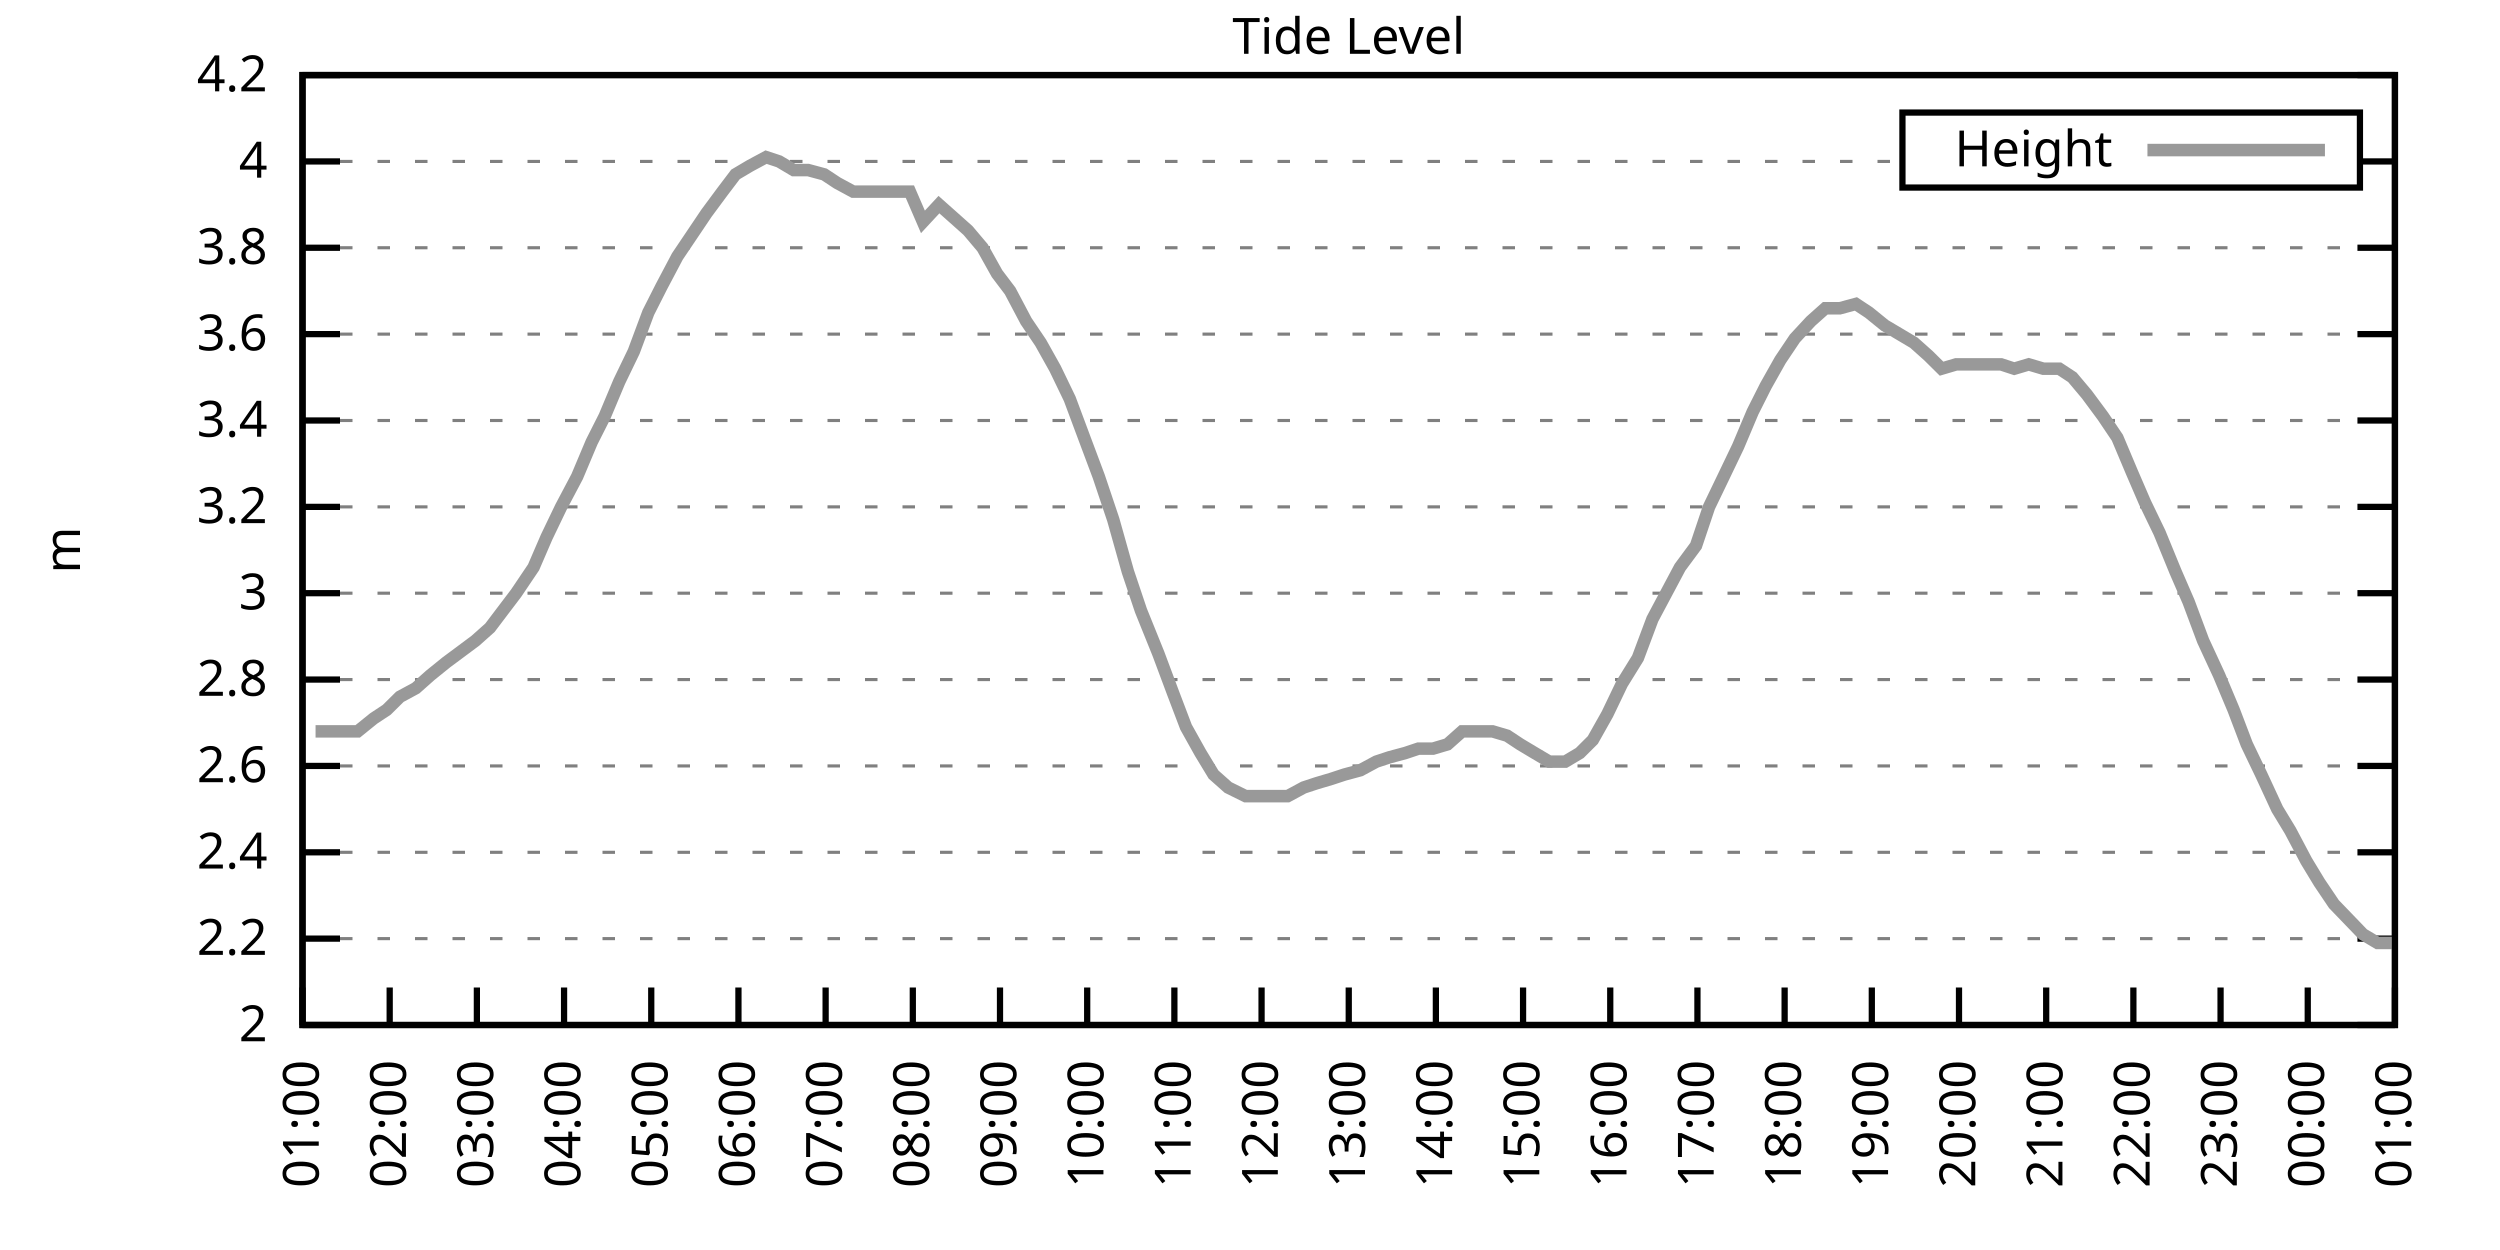
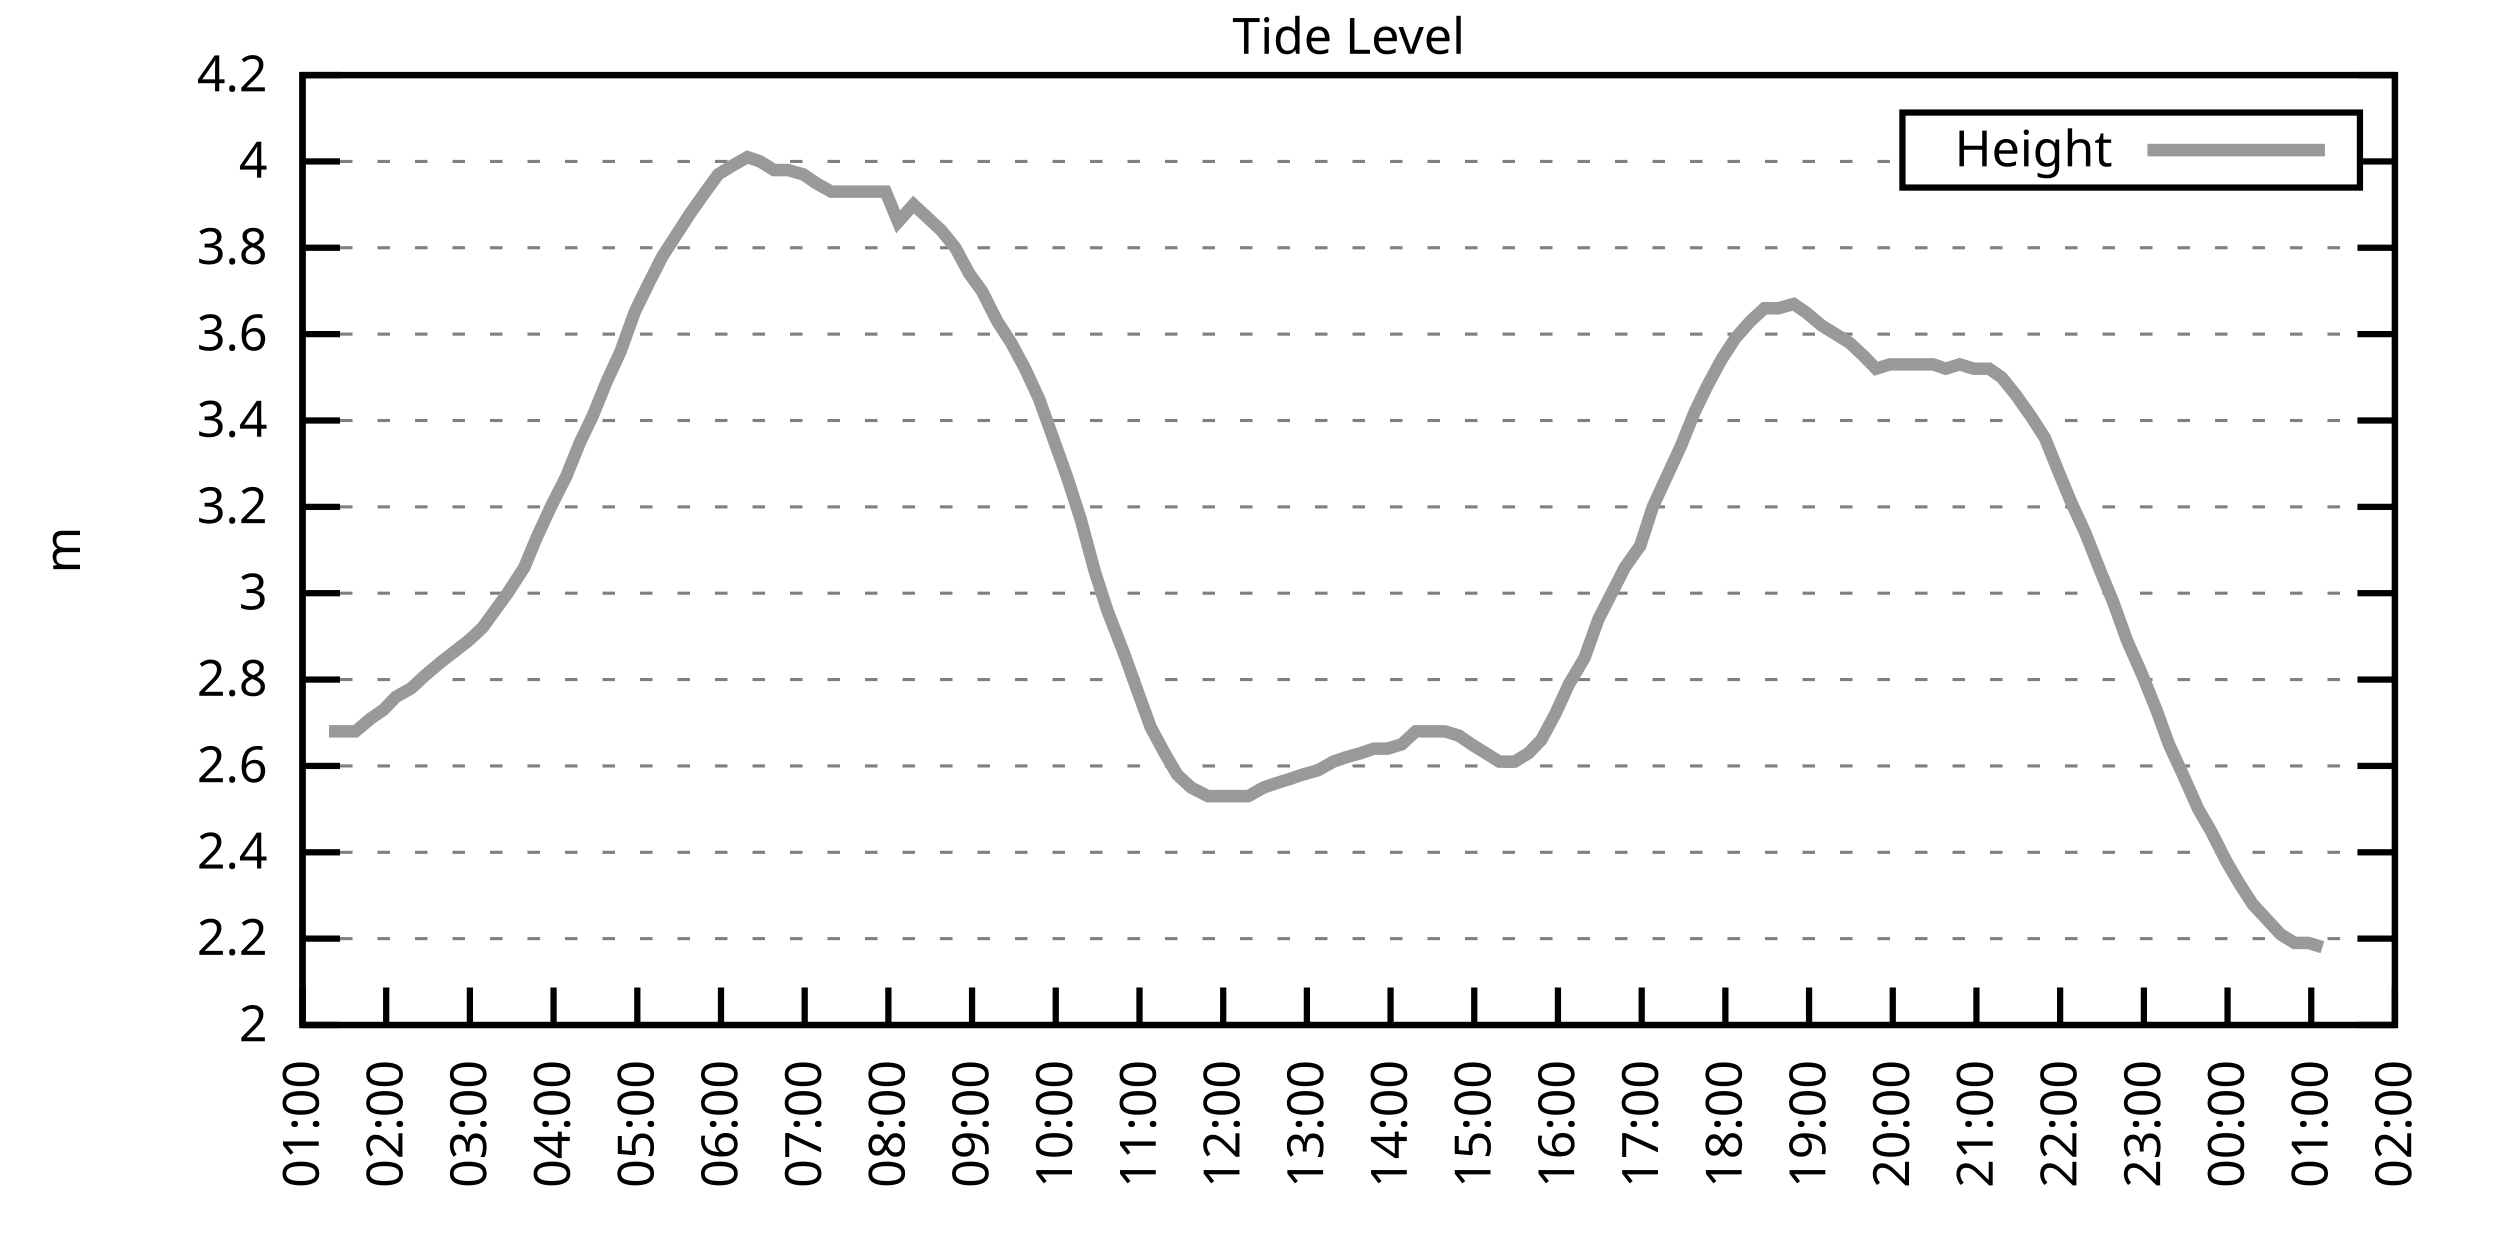
<svg xmlns="http://www.w3.org/2000/svg" xmlns:xlink="http://www.w3.org/1999/xlink" width="400" height="200" viewBox="0 0 400 200">
  <g id="gnuplot_canvas">
    <rect x="0" y="0" width="400" height="200" fill="none" />
    <defs>
      <circle id="gpDot" r="0.5" stroke-width="0.5" stroke="currentColor" />
      <path id="gpPt0" stroke-width="0.333" stroke="currentColor" d="M-1,0 h2 M0,-1 v2" />
      <path id="gpPt1" stroke-width="0.333" stroke="currentColor" d="M-1,-1 L1,1 M1,-1 L-1,1" />
      <path id="gpPt2" stroke-width="0.333" stroke="currentColor" d="M-1,0 L1,0 M0,-1 L0,1 M-1,-1 L1,1 M-1,1 L1,-1" />
      <rect id="gpPt3" stroke-width="0.333" stroke="currentColor" x="-1" y="-1" width="2" height="2" />
      <rect id="gpPt4" stroke-width="0.333" stroke="currentColor" fill="currentColor" x="-1" y="-1" width="2" height="2" />
      <circle id="gpPt5" stroke-width="0.333" stroke="currentColor" cx="0" cy="0" r="1" />
      <use xlink:href="#gpPt5" id="gpPt6" fill="currentColor" stroke="none" />
      <path id="gpPt7" stroke-width="0.333" stroke="currentColor" d="M0,-1.33 L-1.33,0.67 L1.33,0.67 z" />
      <use xlink:href="#gpPt7" id="gpPt8" fill="currentColor" stroke="none" />
      <use xlink:href="#gpPt7" id="gpPt9" stroke="currentColor" transform="rotate(180)" />
      <use xlink:href="#gpPt9" id="gpPt10" fill="currentColor" stroke="none" />
      <use xlink:href="#gpPt3" id="gpPt11" stroke="currentColor" transform="rotate(45)" />
      <use xlink:href="#gpPt11" id="gpPt12" fill="currentColor" stroke="none" />
      <path id="gpPt13" stroke-width="0.333" stroke="currentColor" d="M0,1.330 L1.265,0.411 L0.782,-1.067 L-0.782,-1.076 L-1.265,0.411 z" />
      <use xlink:href="#gpPt13" id="gpPt14" fill="currentColor" stroke="none" />
      <filter id="textbox" filterUnits="objectBoundingBox" x="0" y="0" height="1" width="1">
        <feFlood flood-color="white" flood-opacity="1" result="bgnd" />
        <feComposite in="SourceGraphic" in2="bgnd" operator="atop" />
      </filter>
      <filter id="greybox" filterUnits="objectBoundingBox" x="0" y="0" height="1" width="1">
        <feFlood flood-color="lightgrey" flood-opacity="1" result="grey" />
        <feComposite in="SourceGraphic" in2="grey" operator="atop" />
      </filter>
    </defs>
    <g fill="none" color="white" stroke="currentColor" stroke-width="1.00" stroke-linecap="butt" stroke-linejoin="miter">
</g>
    <g fill="none" color="black" stroke="currentColor" stroke-width="1.00" stroke-linecap="butt" stroke-linejoin="miter">
      <g stroke="none" shape-rendering="crispEdges">
        <polygon fill="rgb(255, 255, 255)" points="48.40,164.00 383.18,164.00 383.18,12.02 48.40,12.02 " />
      </g>
    </g>
    <g fill="none" color="black" stroke="currentColor" stroke-width="1.00" stroke-linecap="butt" stroke-linejoin="miter">
</g>
    <g fill="none" color="black" stroke="black" stroke-width="0.50" stroke-linecap="butt" stroke-linejoin="miter">
</g>
    <g fill="none" color="gray" stroke="currentColor" stroke-width="0.50" stroke-linecap="butt" stroke-linejoin="miter">
      <path stroke="gray" stroke-dasharray="2,4" class="gridline" d="M48.40,164.00 L383.19,164.00  " />
    </g>
    <g fill="none" color="gray" stroke="gray" stroke-width="1.00" stroke-linecap="butt" stroke-linejoin="miter">
</g>
    <g fill="none" color="black" stroke="currentColor" stroke-width="1.00" stroke-linecap="butt" stroke-linejoin="miter">
      <path stroke="black" d="M48.40,164.00 L54.40,164.00 M383.19,164.00 L377.19,164.00  " />
      <g transform="translate(42.80,166.60)" stroke="none" fill="black" font-family="Sans" font-size="8.00" text-anchor="end">
        <text>
          <tspan font-family="Sans"> 2</tspan>
        </text>
      </g>
    </g>
    <g fill="none" color="black" stroke="currentColor" stroke-width="1.00" stroke-linecap="butt" stroke-linejoin="miter">
</g>
    <g fill="none" color="black" stroke="black" stroke-width="0.50" stroke-linecap="butt" stroke-linejoin="miter">
</g>
    <g fill="none" color="gray" stroke="currentColor" stroke-width="0.50" stroke-linecap="butt" stroke-linejoin="miter">
      <path stroke="gray" stroke-dasharray="2,4" class="gridline" d="M48.40,150.18 L383.19,150.18  " />
    </g>
    <g fill="none" color="gray" stroke="gray" stroke-width="1.00" stroke-linecap="butt" stroke-linejoin="miter">
</g>
    <g fill="none" color="black" stroke="currentColor" stroke-width="1.00" stroke-linecap="butt" stroke-linejoin="miter">
      <path stroke="black" d="M48.40,150.18 L54.40,150.18 M383.19,150.18 L377.19,150.18  " />
      <g transform="translate(42.80,152.78)" stroke="none" fill="black" font-family="Sans" font-size="8.00" text-anchor="end">
        <text>
          <tspan font-family="Sans"> 2.2</tspan>
        </text>
      </g>
    </g>
    <g fill="none" color="black" stroke="currentColor" stroke-width="1.00" stroke-linecap="butt" stroke-linejoin="miter">
</g>
    <g fill="none" color="black" stroke="black" stroke-width="0.50" stroke-linecap="butt" stroke-linejoin="miter">
</g>
    <g fill="none" color="gray" stroke="currentColor" stroke-width="0.50" stroke-linecap="butt" stroke-linejoin="miter">
      <path stroke="gray" stroke-dasharray="2,4" class="gridline" d="M48.40,136.37 L383.19,136.37  " />
    </g>
    <g fill="none" color="gray" stroke="gray" stroke-width="1.00" stroke-linecap="butt" stroke-linejoin="miter">
</g>
    <g fill="none" color="black" stroke="currentColor" stroke-width="1.00" stroke-linecap="butt" stroke-linejoin="miter">
      <path stroke="black" d="M48.40,136.37 L54.40,136.37 M383.19,136.37 L377.19,136.37  " />
      <g transform="translate(42.80,138.97)" stroke="none" fill="black" font-family="Sans" font-size="8.00" text-anchor="end">
        <text>
          <tspan font-family="Sans"> 2.4</tspan>
        </text>
      </g>
    </g>
    <g fill="none" color="black" stroke="currentColor" stroke-width="1.00" stroke-linecap="butt" stroke-linejoin="miter">
</g>
    <g fill="none" color="black" stroke="black" stroke-width="0.50" stroke-linecap="butt" stroke-linejoin="miter">
</g>
    <g fill="none" color="gray" stroke="currentColor" stroke-width="0.50" stroke-linecap="butt" stroke-linejoin="miter">
      <path stroke="gray" stroke-dasharray="2,4" class="gridline" d="M48.40,122.55 L383.19,122.55  " />
    </g>
    <g fill="none" color="gray" stroke="gray" stroke-width="1.00" stroke-linecap="butt" stroke-linejoin="miter">
</g>
    <g fill="none" color="black" stroke="currentColor" stroke-width="1.00" stroke-linecap="butt" stroke-linejoin="miter">
      <path stroke="black" d="M48.40,122.55 L54.40,122.55 M383.19,122.55 L377.19,122.55  " />
      <g transform="translate(42.80,125.15)" stroke="none" fill="black" font-family="Sans" font-size="8.00" text-anchor="end">
        <text>
          <tspan font-family="Sans"> 2.6</tspan>
        </text>
      </g>
    </g>
    <g fill="none" color="black" stroke="currentColor" stroke-width="1.00" stroke-linecap="butt" stroke-linejoin="miter">
</g>
    <g fill="none" color="black" stroke="black" stroke-width="0.50" stroke-linecap="butt" stroke-linejoin="miter">
</g>
    <g fill="none" color="gray" stroke="currentColor" stroke-width="0.50" stroke-linecap="butt" stroke-linejoin="miter">
      <path stroke="gray" stroke-dasharray="2,4" class="gridline" d="M48.40,108.73 L383.19,108.73  " />
    </g>
    <g fill="none" color="gray" stroke="gray" stroke-width="1.00" stroke-linecap="butt" stroke-linejoin="miter">
</g>
    <g fill="none" color="black" stroke="currentColor" stroke-width="1.00" stroke-linecap="butt" stroke-linejoin="miter">
      <path stroke="black" d="M48.40,108.73 L54.40,108.73 M383.19,108.73 L377.19,108.73  " />
      <g transform="translate(42.80,111.33)" stroke="none" fill="black" font-family="Sans" font-size="8.00" text-anchor="end">
        <text>
          <tspan font-family="Sans"> 2.8</tspan>
        </text>
      </g>
    </g>
    <g fill="none" color="black" stroke="currentColor" stroke-width="1.00" stroke-linecap="butt" stroke-linejoin="miter">
</g>
    <g fill="none" color="black" stroke="black" stroke-width="0.50" stroke-linecap="butt" stroke-linejoin="miter">
</g>
    <g fill="none" color="gray" stroke="currentColor" stroke-width="0.50" stroke-linecap="butt" stroke-linejoin="miter">
      <path stroke="gray" stroke-dasharray="2,4" class="gridline" d="M48.40,94.91 L383.19,94.91  " />
    </g>
    <g fill="none" color="gray" stroke="gray" stroke-width="1.00" stroke-linecap="butt" stroke-linejoin="miter">
</g>
    <g fill="none" color="black" stroke="currentColor" stroke-width="1.00" stroke-linecap="butt" stroke-linejoin="miter">
      <path stroke="black" d="M48.40,94.91 L54.40,94.91 M383.19,94.91 L377.19,94.91  " />
      <g transform="translate(42.80,97.51)" stroke="none" fill="black" font-family="Sans" font-size="8.00" text-anchor="end">
        <text>
          <tspan font-family="Sans"> 3</tspan>
        </text>
      </g>
    </g>
    <g fill="none" color="black" stroke="currentColor" stroke-width="1.00" stroke-linecap="butt" stroke-linejoin="miter">
</g>
    <g fill="none" color="black" stroke="black" stroke-width="0.50" stroke-linecap="butt" stroke-linejoin="miter">
</g>
    <g fill="none" color="gray" stroke="currentColor" stroke-width="0.50" stroke-linecap="butt" stroke-linejoin="miter">
      <path stroke="gray" stroke-dasharray="2,4" class="gridline" d="M48.40,81.10 L383.19,81.10  " />
    </g>
    <g fill="none" color="gray" stroke="gray" stroke-width="1.00" stroke-linecap="butt" stroke-linejoin="miter">
</g>
    <g fill="none" color="black" stroke="currentColor" stroke-width="1.00" stroke-linecap="butt" stroke-linejoin="miter">
      <path stroke="black" d="M48.40,81.10 L54.40,81.10 M383.19,81.10 L377.19,81.10  " />
      <g transform="translate(42.80,83.70)" stroke="none" fill="black" font-family="Sans" font-size="8.00" text-anchor="end">
        <text>
          <tspan font-family="Sans"> 3.2</tspan>
        </text>
      </g>
    </g>
    <g fill="none" color="black" stroke="currentColor" stroke-width="1.00" stroke-linecap="butt" stroke-linejoin="miter">
</g>
    <g fill="none" color="black" stroke="black" stroke-width="0.50" stroke-linecap="butt" stroke-linejoin="miter">
</g>
    <g fill="none" color="gray" stroke="currentColor" stroke-width="0.50" stroke-linecap="butt" stroke-linejoin="miter">
      <path stroke="gray" stroke-dasharray="2,4" class="gridline" d="M48.40,67.28 L383.19,67.28  " />
    </g>
    <g fill="none" color="gray" stroke="gray" stroke-width="1.00" stroke-linecap="butt" stroke-linejoin="miter">
</g>
    <g fill="none" color="black" stroke="currentColor" stroke-width="1.00" stroke-linecap="butt" stroke-linejoin="miter">
      <path stroke="black" d="M48.40,67.28 L54.40,67.28 M383.19,67.28 L377.19,67.28  " />
      <g transform="translate(42.80,69.88)" stroke="none" fill="black" font-family="Sans" font-size="8.00" text-anchor="end">
        <text>
          <tspan font-family="Sans"> 3.4</tspan>
        </text>
      </g>
    </g>
    <g fill="none" color="black" stroke="currentColor" stroke-width="1.00" stroke-linecap="butt" stroke-linejoin="miter">
</g>
    <g fill="none" color="black" stroke="black" stroke-width="0.50" stroke-linecap="butt" stroke-linejoin="miter">
</g>
    <g fill="none" color="gray" stroke="currentColor" stroke-width="0.50" stroke-linecap="butt" stroke-linejoin="miter">
      <path stroke="gray" stroke-dasharray="2,4" class="gridline" d="M48.40,53.46 L383.19,53.46  " />
    </g>
    <g fill="none" color="gray" stroke="gray" stroke-width="1.00" stroke-linecap="butt" stroke-linejoin="miter">
</g>
    <g fill="none" color="black" stroke="currentColor" stroke-width="1.00" stroke-linecap="butt" stroke-linejoin="miter">
      <path stroke="black" d="M48.40,53.46 L54.40,53.46 M383.19,53.46 L377.19,53.46  " />
      <g transform="translate(42.80,56.06)" stroke="none" fill="black" font-family="Sans" font-size="8.00" text-anchor="end">
        <text>
          <tspan font-family="Sans"> 3.6</tspan>
        </text>
      </g>
    </g>
    <g fill="none" color="black" stroke="currentColor" stroke-width="1.00" stroke-linecap="butt" stroke-linejoin="miter">
</g>
    <g fill="none" color="black" stroke="black" stroke-width="0.50" stroke-linecap="butt" stroke-linejoin="miter">
</g>
    <g fill="none" color="gray" stroke="currentColor" stroke-width="0.50" stroke-linecap="butt" stroke-linejoin="miter">
      <path stroke="gray" stroke-dasharray="2,4" class="gridline" d="M48.40,39.64 L383.19,39.64  " />
    </g>
    <g fill="none" color="gray" stroke="gray" stroke-width="1.00" stroke-linecap="butt" stroke-linejoin="miter">
</g>
    <g fill="none" color="black" stroke="currentColor" stroke-width="1.00" stroke-linecap="butt" stroke-linejoin="miter">
      <path stroke="black" d="M48.40,39.64 L54.40,39.64 M383.19,39.64 L377.19,39.64  " />
      <g transform="translate(42.80,42.24)" stroke="none" fill="black" font-family="Sans" font-size="8.00" text-anchor="end">
        <text>
          <tspan font-family="Sans"> 3.8</tspan>
        </text>
      </g>
    </g>
    <g fill="none" color="black" stroke="currentColor" stroke-width="1.00" stroke-linecap="butt" stroke-linejoin="miter">
</g>
    <g fill="none" color="black" stroke="black" stroke-width="0.50" stroke-linecap="butt" stroke-linejoin="miter">
</g>
    <g fill="none" color="gray" stroke="currentColor" stroke-width="0.50" stroke-linecap="butt" stroke-linejoin="miter">
      <path stroke="gray" stroke-dasharray="2,4" class="gridline" d="M48.40,25.83 L304.39,25.83 M377.59,25.83 L383.19,25.83  " />
    </g>
    <g fill="none" color="gray" stroke="gray" stroke-width="1.00" stroke-linecap="butt" stroke-linejoin="miter">
</g>
    <g fill="none" color="black" stroke="currentColor" stroke-width="1.00" stroke-linecap="butt" stroke-linejoin="miter">
      <path stroke="black" d="M48.40,25.83 L54.40,25.83 M383.19,25.83 L377.19,25.83  " />
      <g transform="translate(42.80,28.43)" stroke="none" fill="black" font-family="Sans" font-size="8.00" text-anchor="end">
        <text>
          <tspan font-family="Sans"> 4</tspan>
        </text>
      </g>
    </g>
    <g fill="none" color="black" stroke="currentColor" stroke-width="1.00" stroke-linecap="butt" stroke-linejoin="miter">
</g>
    <g fill="none" color="black" stroke="black" stroke-width="0.50" stroke-linecap="butt" stroke-linejoin="miter">
</g>
    <g fill="none" color="gray" stroke="currentColor" stroke-width="0.50" stroke-linecap="butt" stroke-linejoin="miter">
      <path stroke="gray" stroke-dasharray="2,4" class="gridline" d="M48.40,12.01 L383.19,12.01  " />
    </g>
    <g fill="none" color="gray" stroke="gray" stroke-width="1.00" stroke-linecap="butt" stroke-linejoin="miter">
</g>
    <g fill="none" color="black" stroke="currentColor" stroke-width="1.00" stroke-linecap="butt" stroke-linejoin="miter">
      <path stroke="black" d="M48.40,12.01 L54.40,12.01 M383.19,12.01 L377.19,12.01  " />
      <g transform="translate(42.80,14.61)" stroke="none" fill="black" font-family="Sans" font-size="8.00" text-anchor="end">
        <text>
          <tspan font-family="Sans"> 4.2</tspan>
        </text>
      </g>
    </g>
    <g fill="none" color="black" stroke="currentColor" stroke-width="1.00" stroke-linecap="butt" stroke-linejoin="miter">
      <path stroke="black" d="M48.40,164.00 L48.40,158.00  " />
      <g transform="translate(51.00,169.60) rotate(270.00)" stroke="none" fill="black" font-family="Sans" font-size="8.00" text-anchor="end">
        <text>
          <tspan font-family="Sans">01:00</tspan>
        </text>
      </g>
    </g>
    <g fill="none" color="black" stroke="currentColor" stroke-width="1.00" stroke-linecap="butt" stroke-linejoin="miter">
-       <path stroke="black" d="M62.35,164.00 L62.35,158.00  " />
-       <g transform="translate(64.95,169.60) rotate(270.00)" stroke="none" fill="black" font-family="Sans" font-size="8.00" text-anchor="end">
+       <path stroke="black" d="M61.79,164.00 L61.79,158.00  " />
+       <g transform="translate(64.39,169.60) rotate(270.00)" stroke="none" fill="black" font-family="Sans" font-size="8.00" text-anchor="end">
        <text>
          <tspan font-family="Sans">02:00</tspan>
        </text>
      </g>
    </g>
    <g fill="none" color="black" stroke="currentColor" stroke-width="1.00" stroke-linecap="butt" stroke-linejoin="miter">
-       <path stroke="black" d="M76.30,164.00 L76.30,158.00  " />
-       <g transform="translate(78.90,169.60) rotate(270.00)" stroke="none" fill="black" font-family="Sans" font-size="8.00" text-anchor="end">
+       <path stroke="black" d="M75.18,164.00 L75.18,158.00  " />
+       <g transform="translate(77.78,169.60) rotate(270.00)" stroke="none" fill="black" font-family="Sans" font-size="8.00" text-anchor="end">
        <text>
          <tspan font-family="Sans">03:00</tspan>
        </text>
      </g>
    </g>
    <g fill="none" color="black" stroke="currentColor" stroke-width="1.00" stroke-linecap="butt" stroke-linejoin="miter">
-       <path stroke="black" d="M90.25,164.00 L90.25,158.00  " />
-       <g transform="translate(92.85,169.60) rotate(270.00)" stroke="none" fill="black" font-family="Sans" font-size="8.00" text-anchor="end">
+       <path stroke="black" d="M88.57,164.00 L88.57,158.00  " />
+       <g transform="translate(91.17,169.60) rotate(270.00)" stroke="none" fill="black" font-family="Sans" font-size="8.00" text-anchor="end">
        <text>
          <tspan font-family="Sans">04:00</tspan>
        </text>
      </g>
    </g>
    <g fill="none" color="black" stroke="currentColor" stroke-width="1.00" stroke-linecap="butt" stroke-linejoin="miter">
-       <path stroke="black" d="M104.20,164.00 L104.20,158.00  " />
-       <g transform="translate(106.80,169.60) rotate(270.00)" stroke="none" fill="black" font-family="Sans" font-size="8.00" text-anchor="end">
+       <path stroke="black" d="M101.97,164.00 L101.97,158.00  " />
+       <g transform="translate(104.57,169.60) rotate(270.00)" stroke="none" fill="black" font-family="Sans" font-size="8.00" text-anchor="end">
        <text>
          <tspan font-family="Sans">05:00</tspan>
        </text>
      </g>
    </g>
    <g fill="none" color="black" stroke="currentColor" stroke-width="1.00" stroke-linecap="butt" stroke-linejoin="miter">
-       <path stroke="black" d="M118.15,164.00 L118.15,158.00  " />
-       <g transform="translate(120.75,169.60) rotate(270.00)" stroke="none" fill="black" font-family="Sans" font-size="8.00" text-anchor="end">
+       <path stroke="black" d="M115.36,164.00 L115.36,158.00  " />
+       <g transform="translate(117.96,169.60) rotate(270.00)" stroke="none" fill="black" font-family="Sans" font-size="8.00" text-anchor="end">
        <text>
          <tspan font-family="Sans">06:00</tspan>
        </text>
      </g>
    </g>
    <g fill="none" color="black" stroke="currentColor" stroke-width="1.00" stroke-linecap="butt" stroke-linejoin="miter">
-       <path stroke="black" d="M132.10,164.00 L132.10,158.00  " />
-       <g transform="translate(134.70,169.60) rotate(270.00)" stroke="none" fill="black" font-family="Sans" font-size="8.00" text-anchor="end">
+       <path stroke="black" d="M128.75,164.00 L128.75,158.00  " />
+       <g transform="translate(131.35,169.60) rotate(270.00)" stroke="none" fill="black" font-family="Sans" font-size="8.00" text-anchor="end">
        <text>
          <tspan font-family="Sans">07:00</tspan>
        </text>
      </g>
    </g>
    <g fill="none" color="black" stroke="currentColor" stroke-width="1.00" stroke-linecap="butt" stroke-linejoin="miter">
-       <path stroke="black" d="M146.05,164.00 L146.05,158.00  " />
-       <g transform="translate(148.65,169.60) rotate(270.00)" stroke="none" fill="black" font-family="Sans" font-size="8.00" text-anchor="end">
+       <path stroke="black" d="M142.14,164.00 L142.14,158.00  " />
+       <g transform="translate(144.74,169.60) rotate(270.00)" stroke="none" fill="black" font-family="Sans" font-size="8.00" text-anchor="end">
        <text>
          <tspan font-family="Sans">08:00</tspan>
        </text>
      </g>
    </g>
    <g fill="none" color="black" stroke="currentColor" stroke-width="1.00" stroke-linecap="butt" stroke-linejoin="miter">
-       <path stroke="black" d="M160.00,164.00 L160.00,158.00  " />
-       <g transform="translate(162.60,169.60) rotate(270.00)" stroke="none" fill="black" font-family="Sans" font-size="8.00" text-anchor="end">
+       <path stroke="black" d="M155.53,164.00 L155.53,158.00  " />
+       <g transform="translate(158.13,169.60) rotate(270.00)" stroke="none" fill="black" font-family="Sans" font-size="8.00" text-anchor="end">
        <text>
          <tspan font-family="Sans">09:00</tspan>
        </text>
      </g>
    </g>
    <g fill="none" color="black" stroke="currentColor" stroke-width="1.00" stroke-linecap="butt" stroke-linejoin="miter">
-       <path stroke="black" d="M173.95,164.00 L173.95,158.00  " />
-       <g transform="translate(176.55,169.60) rotate(270.00)" stroke="none" fill="black" font-family="Sans" font-size="8.00" text-anchor="end">
+       <path stroke="black" d="M168.92,164.00 L168.92,158.00  " />
+       <g transform="translate(171.52,169.60) rotate(270.00)" stroke="none" fill="black" font-family="Sans" font-size="8.00" text-anchor="end">
        <text>
          <tspan font-family="Sans">10:00</tspan>
        </text>
      </g>
    </g>
    <g fill="none" color="black" stroke="currentColor" stroke-width="1.00" stroke-linecap="butt" stroke-linejoin="miter">
-       <path stroke="black" d="M187.90,164.00 L187.90,158.00  " />
-       <g transform="translate(190.50,169.60) rotate(270.00)" stroke="none" fill="black" font-family="Sans" font-size="8.00" text-anchor="end">
+       <path stroke="black" d="M182.32,164.00 L182.32,158.00  " />
+       <g transform="translate(184.92,169.60) rotate(270.00)" stroke="none" fill="black" font-family="Sans" font-size="8.00" text-anchor="end">
        <text>
          <tspan font-family="Sans">11:00</tspan>
        </text>
      </g>
    </g>
    <g fill="none" color="black" stroke="currentColor" stroke-width="1.00" stroke-linecap="butt" stroke-linejoin="miter">
-       <path stroke="black" d="M201.85,164.00 L201.85,158.00  " />
-       <g transform="translate(204.45,169.60) rotate(270.00)" stroke="none" fill="black" font-family="Sans" font-size="8.00" text-anchor="end">
+       <path stroke="black" d="M195.71,164.00 L195.71,158.00  " />
+       <g transform="translate(198.31,169.60) rotate(270.00)" stroke="none" fill="black" font-family="Sans" font-size="8.00" text-anchor="end">
        <text>
          <tspan font-family="Sans">12:00</tspan>
        </text>
      </g>
    </g>
    <g fill="none" color="black" stroke="currentColor" stroke-width="1.00" stroke-linecap="butt" stroke-linejoin="miter">
-       <path stroke="black" d="M215.80,164.00 L215.80,158.00  " />
-       <g transform="translate(218.40,169.60) rotate(270.00)" stroke="none" fill="black" font-family="Sans" font-size="8.00" text-anchor="end">
+       <path stroke="black" d="M209.10,164.00 L209.10,158.00  " />
+       <g transform="translate(211.70,169.60) rotate(270.00)" stroke="none" fill="black" font-family="Sans" font-size="8.00" text-anchor="end">
        <text>
          <tspan font-family="Sans">13:00</tspan>
        </text>
      </g>
    </g>
    <g fill="none" color="black" stroke="currentColor" stroke-width="1.00" stroke-linecap="butt" stroke-linejoin="miter">
-       <path stroke="black" d="M229.74,164.00 L229.74,158.00  " />
-       <g transform="translate(232.34,169.60) rotate(270.00)" stroke="none" fill="black" font-family="Sans" font-size="8.00" text-anchor="end">
+       <path stroke="black" d="M222.49,164.00 L222.49,158.00  " />
+       <g transform="translate(225.09,169.60) rotate(270.00)" stroke="none" fill="black" font-family="Sans" font-size="8.00" text-anchor="end">
        <text>
          <tspan font-family="Sans">14:00</tspan>
        </text>
      </g>
    </g>
    <g fill="none" color="black" stroke="currentColor" stroke-width="1.00" stroke-linecap="butt" stroke-linejoin="miter">
-       <path stroke="black" d="M243.69,164.00 L243.69,158.00  " />
-       <g transform="translate(246.29,169.60) rotate(270.00)" stroke="none" fill="black" font-family="Sans" font-size="8.00" text-anchor="end">
+       <path stroke="black" d="M235.88,164.00 L235.88,158.00  " />
+       <g transform="translate(238.48,169.60) rotate(270.00)" stroke="none" fill="black" font-family="Sans" font-size="8.00" text-anchor="end">
        <text>
          <tspan font-family="Sans">15:00</tspan>
        </text>
      </g>
    </g>
    <g fill="none" color="black" stroke="currentColor" stroke-width="1.00" stroke-linecap="butt" stroke-linejoin="miter">
-       <path stroke="black" d="M257.64,164.00 L257.64,158.00  " />
-       <g transform="translate(260.24,169.60) rotate(270.00)" stroke="none" fill="black" font-family="Sans" font-size="8.00" text-anchor="end">
+       <path stroke="black" d="M249.27,164.00 L249.27,158.00  " />
+       <g transform="translate(251.87,169.60) rotate(270.00)" stroke="none" fill="black" font-family="Sans" font-size="8.00" text-anchor="end">
        <text>
          <tspan font-family="Sans">16:00</tspan>
        </text>
      </g>
    </g>
    <g fill="none" color="black" stroke="currentColor" stroke-width="1.00" stroke-linecap="butt" stroke-linejoin="miter">
-       <path stroke="black" d="M271.59,164.00 L271.59,158.00  " />
-       <g transform="translate(274.19,169.60) rotate(270.00)" stroke="none" fill="black" font-family="Sans" font-size="8.00" text-anchor="end">
+       <path stroke="black" d="M262.67,164.00 L262.67,158.00  " />
+       <g transform="translate(265.27,169.60) rotate(270.00)" stroke="none" fill="black" font-family="Sans" font-size="8.00" text-anchor="end">
        <text>
          <tspan font-family="Sans">17:00</tspan>
        </text>
      </g>
    </g>
    <g fill="none" color="black" stroke="currentColor" stroke-width="1.00" stroke-linecap="butt" stroke-linejoin="miter">
-       <path stroke="black" d="M285.54,164.00 L285.54,158.00  " />
-       <g transform="translate(288.14,169.60) rotate(270.00)" stroke="none" fill="black" font-family="Sans" font-size="8.00" text-anchor="end">
+       <path stroke="black" d="M276.06,164.00 L276.06,158.00  " />
+       <g transform="translate(278.66,169.60) rotate(270.00)" stroke="none" fill="black" font-family="Sans" font-size="8.00" text-anchor="end">
        <text>
          <tspan font-family="Sans">18:00</tspan>
        </text>
      </g>
    </g>
    <g fill="none" color="black" stroke="currentColor" stroke-width="1.00" stroke-linecap="butt" stroke-linejoin="miter">
-       <path stroke="black" d="M299.49,164.00 L299.49,158.00  " />
-       <g transform="translate(302.09,169.60) rotate(270.00)" stroke="none" fill="black" font-family="Sans" font-size="8.00" text-anchor="end">
+       <path stroke="black" d="M289.45,164.00 L289.45,158.00  " />
+       <g transform="translate(292.05,169.60) rotate(270.00)" stroke="none" fill="black" font-family="Sans" font-size="8.00" text-anchor="end">
        <text>
          <tspan font-family="Sans">19:00</tspan>
        </text>
      </g>
    </g>
    <g fill="none" color="black" stroke="currentColor" stroke-width="1.00" stroke-linecap="butt" stroke-linejoin="miter">
-       <path stroke="black" d="M313.44,164.00 L313.44,158.00  " />
-       <g transform="translate(316.04,169.60) rotate(270.00)" stroke="none" fill="black" font-family="Sans" font-size="8.00" text-anchor="end">
+       <path stroke="black" d="M302.84,164.00 L302.84,158.00  " />
+       <g transform="translate(305.44,169.60) rotate(270.00)" stroke="none" fill="black" font-family="Sans" font-size="8.00" text-anchor="end">
        <text>
          <tspan font-family="Sans">20:00</tspan>
        </text>
      </g>
    </g>
    <g fill="none" color="black" stroke="currentColor" stroke-width="1.00" stroke-linecap="butt" stroke-linejoin="miter">
-       <path stroke="black" d="M327.39,164.00 L327.39,158.00  " />
-       <g transform="translate(329.99,169.60) rotate(270.00)" stroke="none" fill="black" font-family="Sans" font-size="8.00" text-anchor="end">
+       <path stroke="black" d="M316.23,164.00 L316.23,158.00  " />
+       <g transform="translate(318.83,169.60) rotate(270.00)" stroke="none" fill="black" font-family="Sans" font-size="8.00" text-anchor="end">
        <text>
          <tspan font-family="Sans">21:00</tspan>
        </text>
      </g>
    </g>
    <g fill="none" color="black" stroke="currentColor" stroke-width="1.00" stroke-linecap="butt" stroke-linejoin="miter">
-       <path stroke="black" d="M341.34,164.00 L341.34,158.00  " />
-       <g transform="translate(343.94,169.60) rotate(270.00)" stroke="none" fill="black" font-family="Sans" font-size="8.00" text-anchor="end">
+       <path stroke="black" d="M329.62,164.00 L329.62,158.00  " />
+       <g transform="translate(332.22,169.60) rotate(270.00)" stroke="none" fill="black" font-family="Sans" font-size="8.00" text-anchor="end">
        <text>
          <tspan font-family="Sans">22:00</tspan>
        </text>
      </g>
    </g>
    <g fill="none" color="black" stroke="currentColor" stroke-width="1.00" stroke-linecap="butt" stroke-linejoin="miter">
-       <path stroke="black" d="M355.29,164.00 L355.29,158.00  " />
-       <g transform="translate(357.89,169.60) rotate(270.00)" stroke="none" fill="black" font-family="Sans" font-size="8.00" text-anchor="end">
+       <path stroke="black" d="M343.02,164.00 L343.02,158.00  " />
+       <g transform="translate(345.62,169.60) rotate(270.00)" stroke="none" fill="black" font-family="Sans" font-size="8.00" text-anchor="end">
        <text>
          <tspan font-family="Sans">23:00</tspan>
        </text>
      </g>
    </g>
    <g fill="none" color="black" stroke="currentColor" stroke-width="1.00" stroke-linecap="butt" stroke-linejoin="miter">
-       <path stroke="black" d="M369.24,164.00 L369.24,158.00  " />
-       <g transform="translate(371.84,169.60) rotate(270.00)" stroke="none" fill="black" font-family="Sans" font-size="8.00" text-anchor="end">
+       <path stroke="black" d="M356.41,164.00 L356.41,158.00  " />
+       <g transform="translate(359.01,169.60) rotate(270.00)" stroke="none" fill="black" font-family="Sans" font-size="8.00" text-anchor="end">
        <text>
          <tspan font-family="Sans">00:00</tspan>
+         </text>
+       </g>
+     </g>
+     <g fill="none" color="black" stroke="currentColor" stroke-width="1.00" stroke-linecap="butt" stroke-linejoin="miter">
+       <path stroke="black" d="M369.80,164.00 L369.80,158.00  " />
+       <g transform="translate(372.40,169.60) rotate(270.00)" stroke="none" fill="black" font-family="Sans" font-size="8.00" text-anchor="end">
+         <text>
+           <tspan font-family="Sans">01:00</tspan>
        </text>
      </g>
    </g>
    <g fill="none" color="black" stroke="currentColor" stroke-width="1.00" stroke-linecap="butt" stroke-linejoin="miter">
      <path stroke="black" d="M383.19,164.00 L383.19,158.00  " />
      <g transform="translate(385.79,169.60) rotate(270.00)" stroke="none" fill="black" font-family="Sans" font-size="8.00" text-anchor="end">
        <text>
-           <tspan font-family="Sans">01:00</tspan>
+           <tspan font-family="Sans">02:00</tspan>
        </text>
      </g>
    </g>
    <g fill="none" color="black" stroke="currentColor" stroke-width="1.00" stroke-linecap="butt" stroke-linejoin="miter">
</g>
    <g fill="none" color="black" stroke="currentColor" stroke-width="1.00" stroke-linecap="butt" stroke-linejoin="miter">
      <path stroke="black" d="M48.40,12.01 L48.40,164.00 L383.19,164.00 L383.19,12.01 L48.40,12.01 Z  " />
    </g>
    <g fill="none" color="black" stroke="currentColor" stroke-width="1.00" stroke-linecap="butt" stroke-linejoin="miter">
</g>
    <g fill="none" color="black" stroke="currentColor" stroke-width="1.00" stroke-linecap="butt" stroke-linejoin="miter">
      <path stroke="black" d="M304.39,30.01 L304.39,18.01 L377.59,18.01 L377.59,30.01 L304.39,30.01 Z  " />
    </g>
    <g id="Tide_level_plot_1">
      <g fill="none" color="white" stroke="black" stroke-width="2.00" stroke-linecap="butt" stroke-linejoin="miter">
</g>
      <g fill="none" color="black" stroke="currentColor" stroke-width="2.00" stroke-linecap="butt" stroke-linejoin="miter">
        <g transform="translate(337.99,26.61)" stroke="none" fill="black" font-family="Sans" font-size="8.00" text-anchor="end">
          <text>
            <tspan font-family="Sans">Height</tspan>
          </text>
        </g>
      </g>
      <g fill="none" color="black" stroke="currentColor" stroke-width="2.00" stroke-linecap="butt" stroke-linejoin="miter">
-         <path stroke="rgb(153, 153, 153)" d="M343.59,24.01 L371.99,24.01 M50.49,117.02 L52.82,117.02 L55.14,117.02 L57.23,117.02 L59.79,114.95 L61.88,113.57   L63.98,111.49 L66.53,110.11 L68.86,108.04 L71.42,105.97 L73.28,104.59 L76.07,102.51 L78.39,100.44 L80.48,97.68   L82.58,94.91 L85.37,90.77 L87.46,85.93 L89.78,81.10 L92.34,76.26 L94.67,70.73 L96.76,66.59 L99.08,61.06   L101.41,56.23 L103.73,50.01 L105.83,45.86 L108.38,41.03 L110.71,37.57 L113.03,34.12 L115.59,30.66 L117.68,27.90   L120.01,26.52 L122.57,25.14 L124.66,25.83 L126.98,27.21 L129.31,27.21 L131.87,27.90 L133.96,29.28 L136.51,30.66   L138.61,30.66 L140.93,30.66 L143.49,30.66 L145.58,30.66 L147.67,35.50 L150.23,32.74 L152.56,34.81 L154.88,36.88   L157.21,39.64 L159.53,43.79 L161.62,46.55 L164.18,51.39 L166.51,54.84 L168.83,58.99 L171.16,63.82 L173.48,70.04   L175.81,76.26 L178.13,83.17 L180.46,91.46 L182.55,97.68 L185.34,104.59 L187.66,110.80 L189.76,116.33 L192.08,120.48   L194.17,123.93 L196.50,126.00 L199.29,127.38 L201.38,127.38 L203.71,127.38 L206.03,127.38 L208.59,126.00 L210.68,125.31   L213.01,124.62 L215.10,123.93 L217.65,123.24 L220.21,121.86 L222.30,121.17 L224.86,120.48 L226.95,119.78 L229.28,119.78   L231.60,119.09 L233.93,117.02 L236.49,117.02 L238.81,117.02 L241.14,117.71 L243.23,119.09 L245.55,120.48 L247.88,121.86   L250.44,121.86 L252.76,120.48 L254.85,118.40 L257.18,114.26 L259.50,109.42 L262.06,105.28 L264.39,99.06 L268.80,90.77   L271.36,87.31 L273.45,81.10 L275.78,76.26 L278.10,71.42 L280.43,65.90 L282.52,61.75 L284.85,57.61 L287.17,54.15   L289.73,51.39 L292.05,49.32 L294.38,49.32 L296.94,48.63 L299.03,50.01 L301.58,52.08 L303.91,53.46 L306.23,54.84   L308.56,56.92 L310.65,58.99 L312.98,58.30 L315.30,58.30 L317.86,58.30 L320.18,58.30 L322.28,58.99 L324.60,58.30   L326.93,58.99 L329.48,58.99 L331.58,60.37 L333.90,63.13 L336.46,66.59 L338.78,70.04 L341.11,75.57 L343.20,80.41   L345.53,85.24 L348.08,91.46 L350.18,96.30 L352.50,102.51 L355.06,108.04 L357.38,113.57 L359.48,119.09 L361.80,123.93   L364.36,129.46 L366.45,132.91 L369.01,137.75 L371.10,141.20 L373.43,144.66 L378.08,149.49 L380.40,150.87 L382.73,150.87    " />
+         <path stroke="rgb(153, 153, 153)" d="M343.59,24.01 L371.99,24.01 M52.64,117.02 L54.87,117.02 L56.88,117.02 L59.34,114.95 L61.35,113.57 L63.35,111.49   L65.81,110.11 L68.04,108.04 L70.50,105.97 L72.28,104.59 L74.96,102.51 L77.19,100.44 L79.20,97.68 L81.21,94.91   L83.89,90.77 L85.90,85.93 L88.13,81.10 L90.58,76.26 L92.82,70.73 L94.82,66.59 L97.06,61.06 L99.29,56.23   L101.52,50.01 L103.53,45.86 L105.98,41.03 L108.22,37.57 L110.45,34.12 L112.90,30.66 L114.91,27.90 L117.14,26.52   L119.60,25.14 L121.61,25.83 L123.84,27.21 L126.07,27.21 L128.53,27.90 L130.54,29.28 L132.99,30.66 L135.00,30.66   L137.23,30.66 L139.69,30.66 L141.69,30.66 L143.70,35.50 L146.16,32.74 L148.39,34.81 L150.62,36.88 L152.85,39.64   L155.09,43.79 L157.10,46.55 L159.55,51.39 L161.78,54.84 L164.01,58.99 L166.25,63.82 L168.48,70.04 L170.71,76.26   L172.94,83.17 L175.17,91.46 L177.18,97.68 L179.86,104.59 L182.09,110.80 L184.10,116.33 L186.33,120.48 L188.34,123.93   L190.57,126.00 L193.25,127.38 L195.26,127.38 L197.49,127.38 L199.73,127.38 L202.18,126.00 L204.19,125.31 L206.42,124.62   L208.43,123.93 L210.88,123.24 L213.34,121.86 L215.35,121.17 L217.80,120.48 L219.81,119.78 L222.04,119.78 L224.28,119.09   L226.51,117.02 L228.96,117.02 L231.20,117.02 L233.43,117.71 L235.44,119.09 L237.67,120.48 L239.90,121.86 L242.36,121.86   L244.59,120.48 L246.60,118.40 L248.83,114.26 L251.06,109.42 L253.51,105.28 L255.75,99.06 L259.99,90.77 L262.44,87.31   L264.45,81.10 L266.68,76.26 L268.92,71.42 L271.15,65.90 L273.16,61.75 L275.39,57.61 L277.62,54.15 L280.07,51.39   L282.31,49.32 L284.54,49.32 L286.99,48.63 L289.00,50.01 L291.46,52.08 L293.69,53.46 L295.92,54.84 L298.15,56.92   L300.16,58.99 L302.39,58.30 L304.63,58.30 L307.08,58.30 L309.31,58.30 L311.32,58.99 L313.55,58.30 L315.79,58.99   L318.24,58.99 L320.25,60.37 L322.48,63.13 L324.94,66.59 L327.17,70.04 L329.40,75.57 L331.41,80.41 L333.64,85.24   L336.10,91.46 L338.10,96.30 L340.34,102.51 L342.79,108.04 L345.02,113.57 L347.03,119.09 L349.26,123.93 L351.72,129.46   L353.73,132.91 L356.18,137.75 L358.19,141.20 L360.42,144.66 L364.89,149.49 L367.12,150.87 L369.35,150.87 L371.58,151.56    " />
      </g>
    </g>
    <g fill="none" color="black" stroke="currentColor" stroke-width="2.00" stroke-linecap="butt" stroke-linejoin="miter">
</g>
    <g fill="none" color="black" stroke="black" stroke-width="1.00" stroke-linecap="butt" stroke-linejoin="miter">
</g>
    <g fill="none" color="black" stroke="currentColor" stroke-width="1.00" stroke-linecap="butt" stroke-linejoin="miter">
      <path stroke="black" d="M48.40,12.01 L48.40,164.00 L383.19,164.00 L383.19,12.01 L48.40,12.01 Z  " />
      <g transform="translate(12.80,88.01) rotate(270.00)" stroke="none" fill="black" font-family="Sans" font-size="8.00" text-anchor="middle">
        <text>
          <tspan font-family="Sans">m</tspan>
        </text>
      </g>
    </g>
    <g fill="none" color="black" stroke="currentColor" stroke-width="1.00" stroke-linecap="butt" stroke-linejoin="miter">
</g>
    <g fill="none" color="black" stroke="currentColor" stroke-width="1.00" stroke-linecap="butt" stroke-linejoin="miter">
      <g transform="translate(215.79,8.61)" stroke="none" fill="black" font-family="Sans" font-size="8.00" text-anchor="middle">
        <text>
          <tspan font-family="Sans">Tide Level</tspan>
        </text>
      </g>
    </g>
    <g fill="none" color="black" stroke="currentColor" stroke-width="1.00" stroke-linecap="butt" stroke-linejoin="miter">
</g>
  </g>
</svg>
